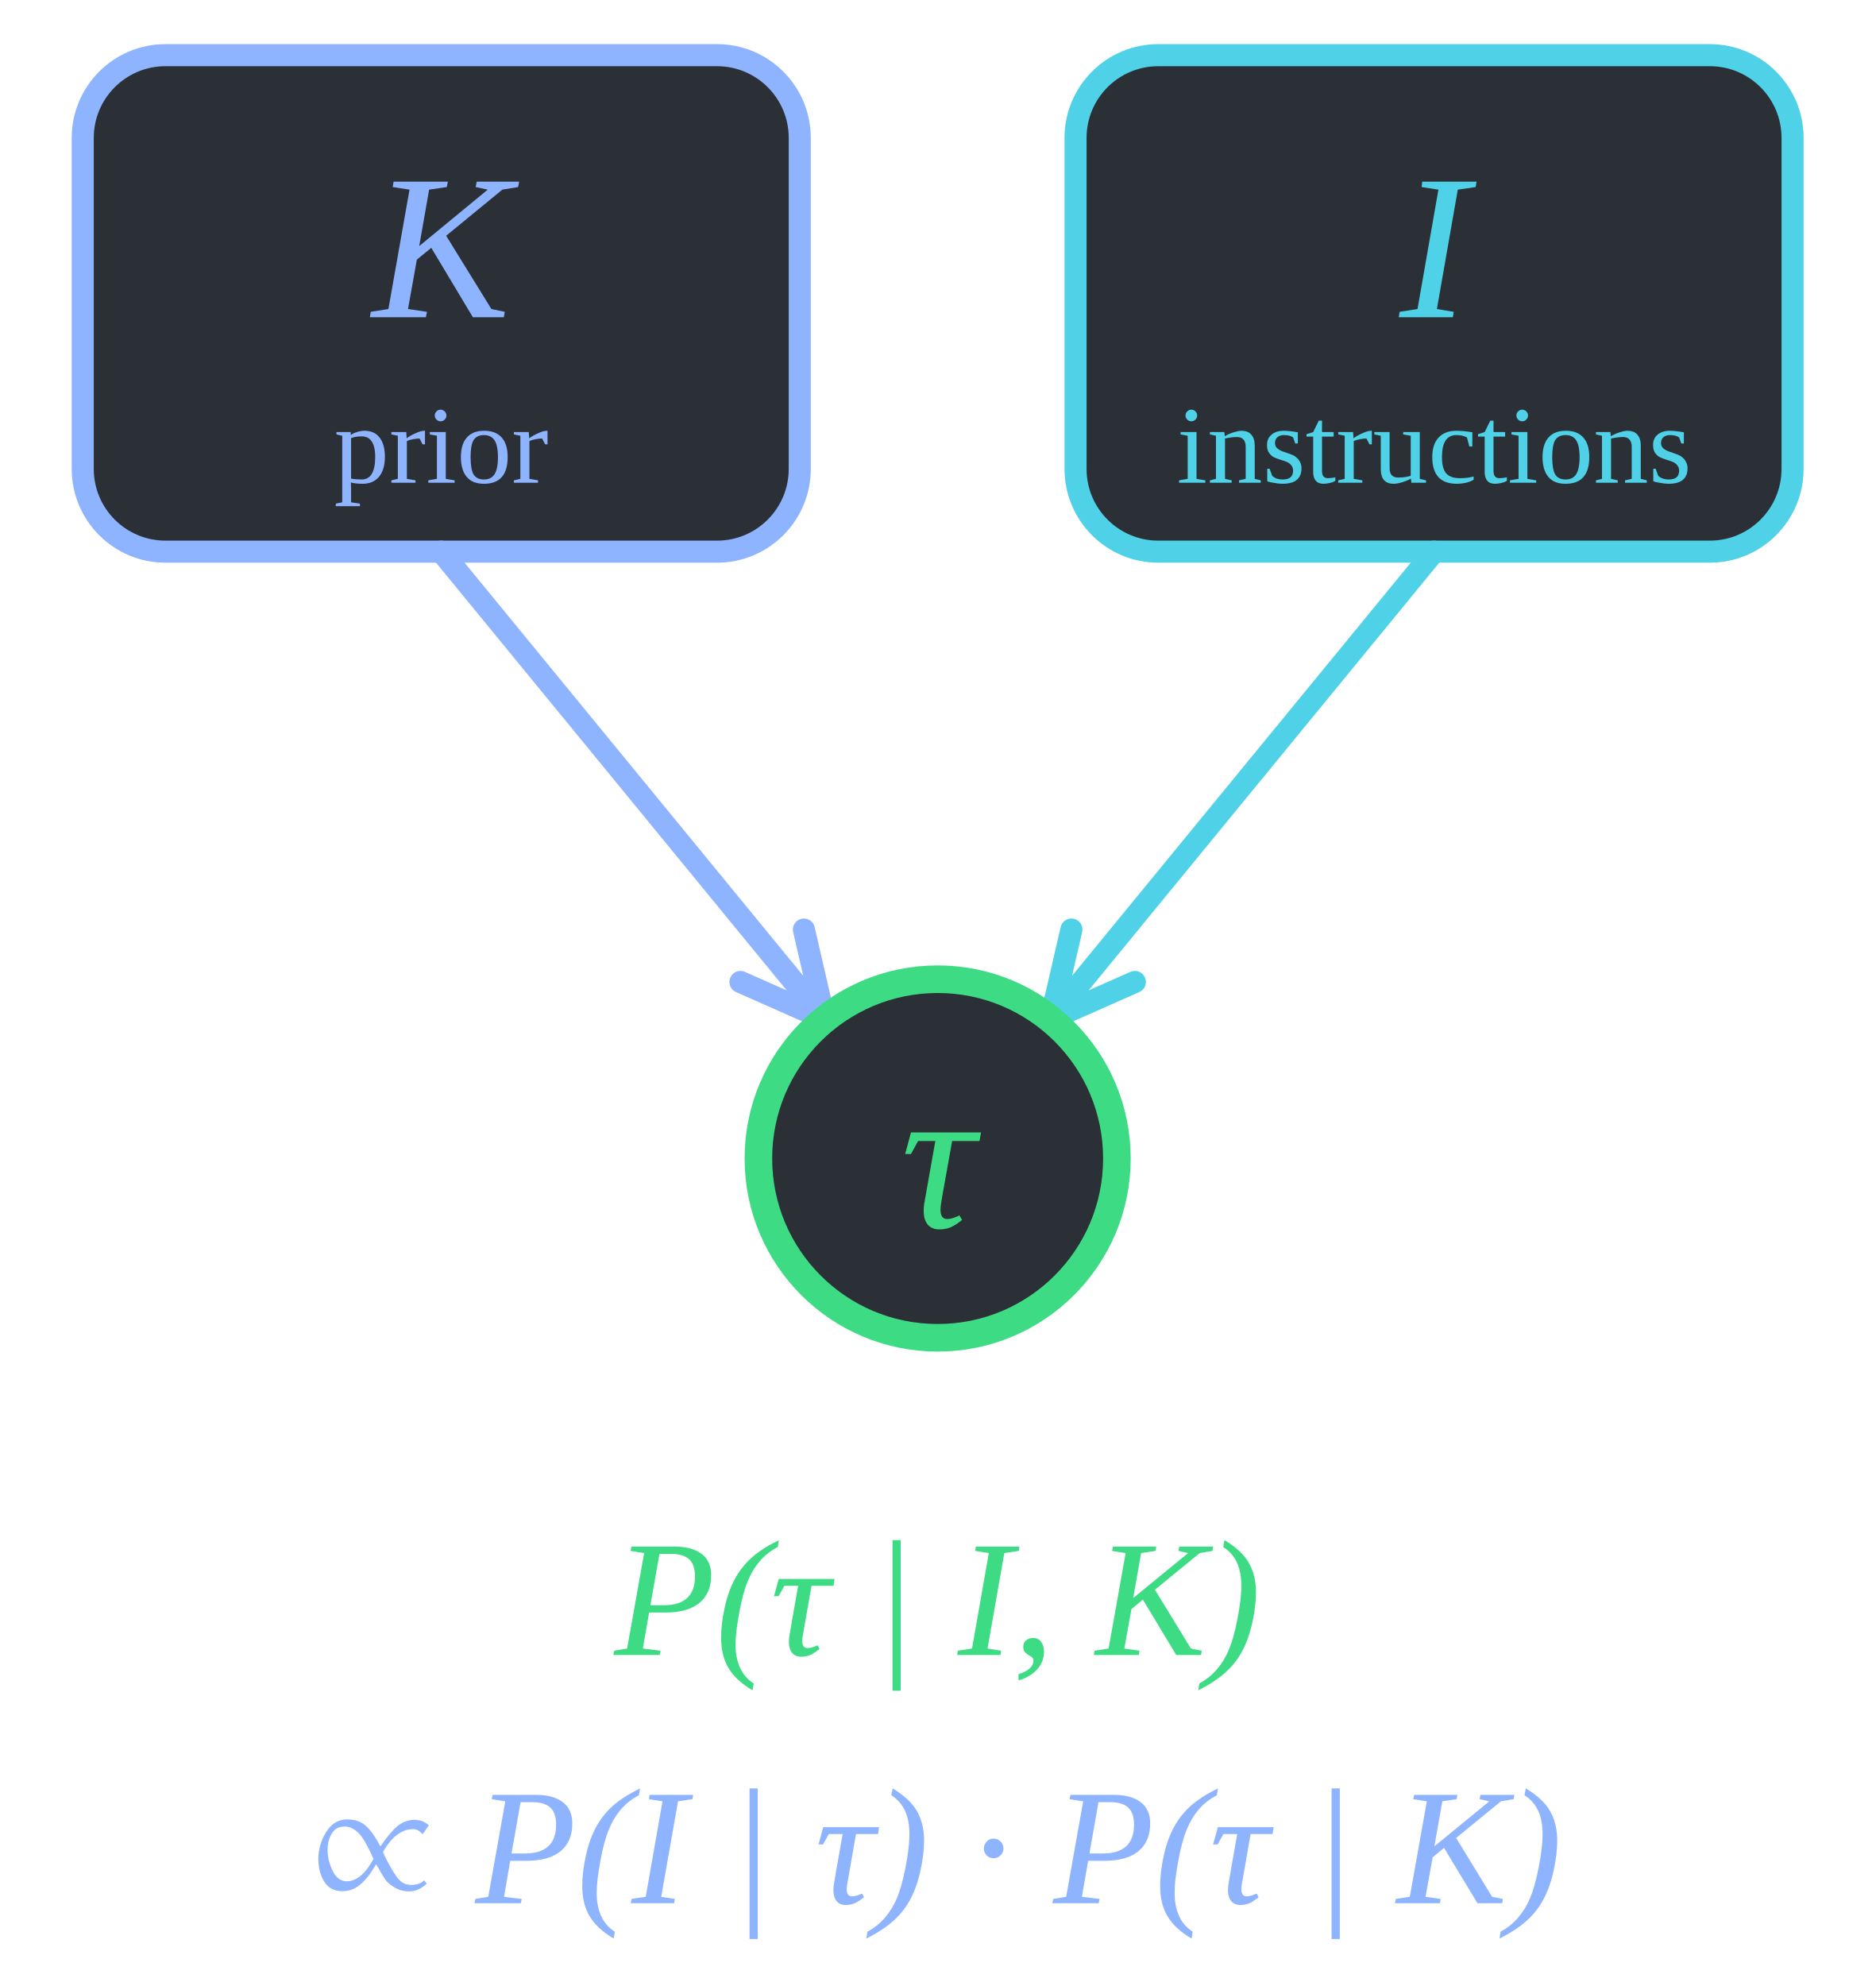
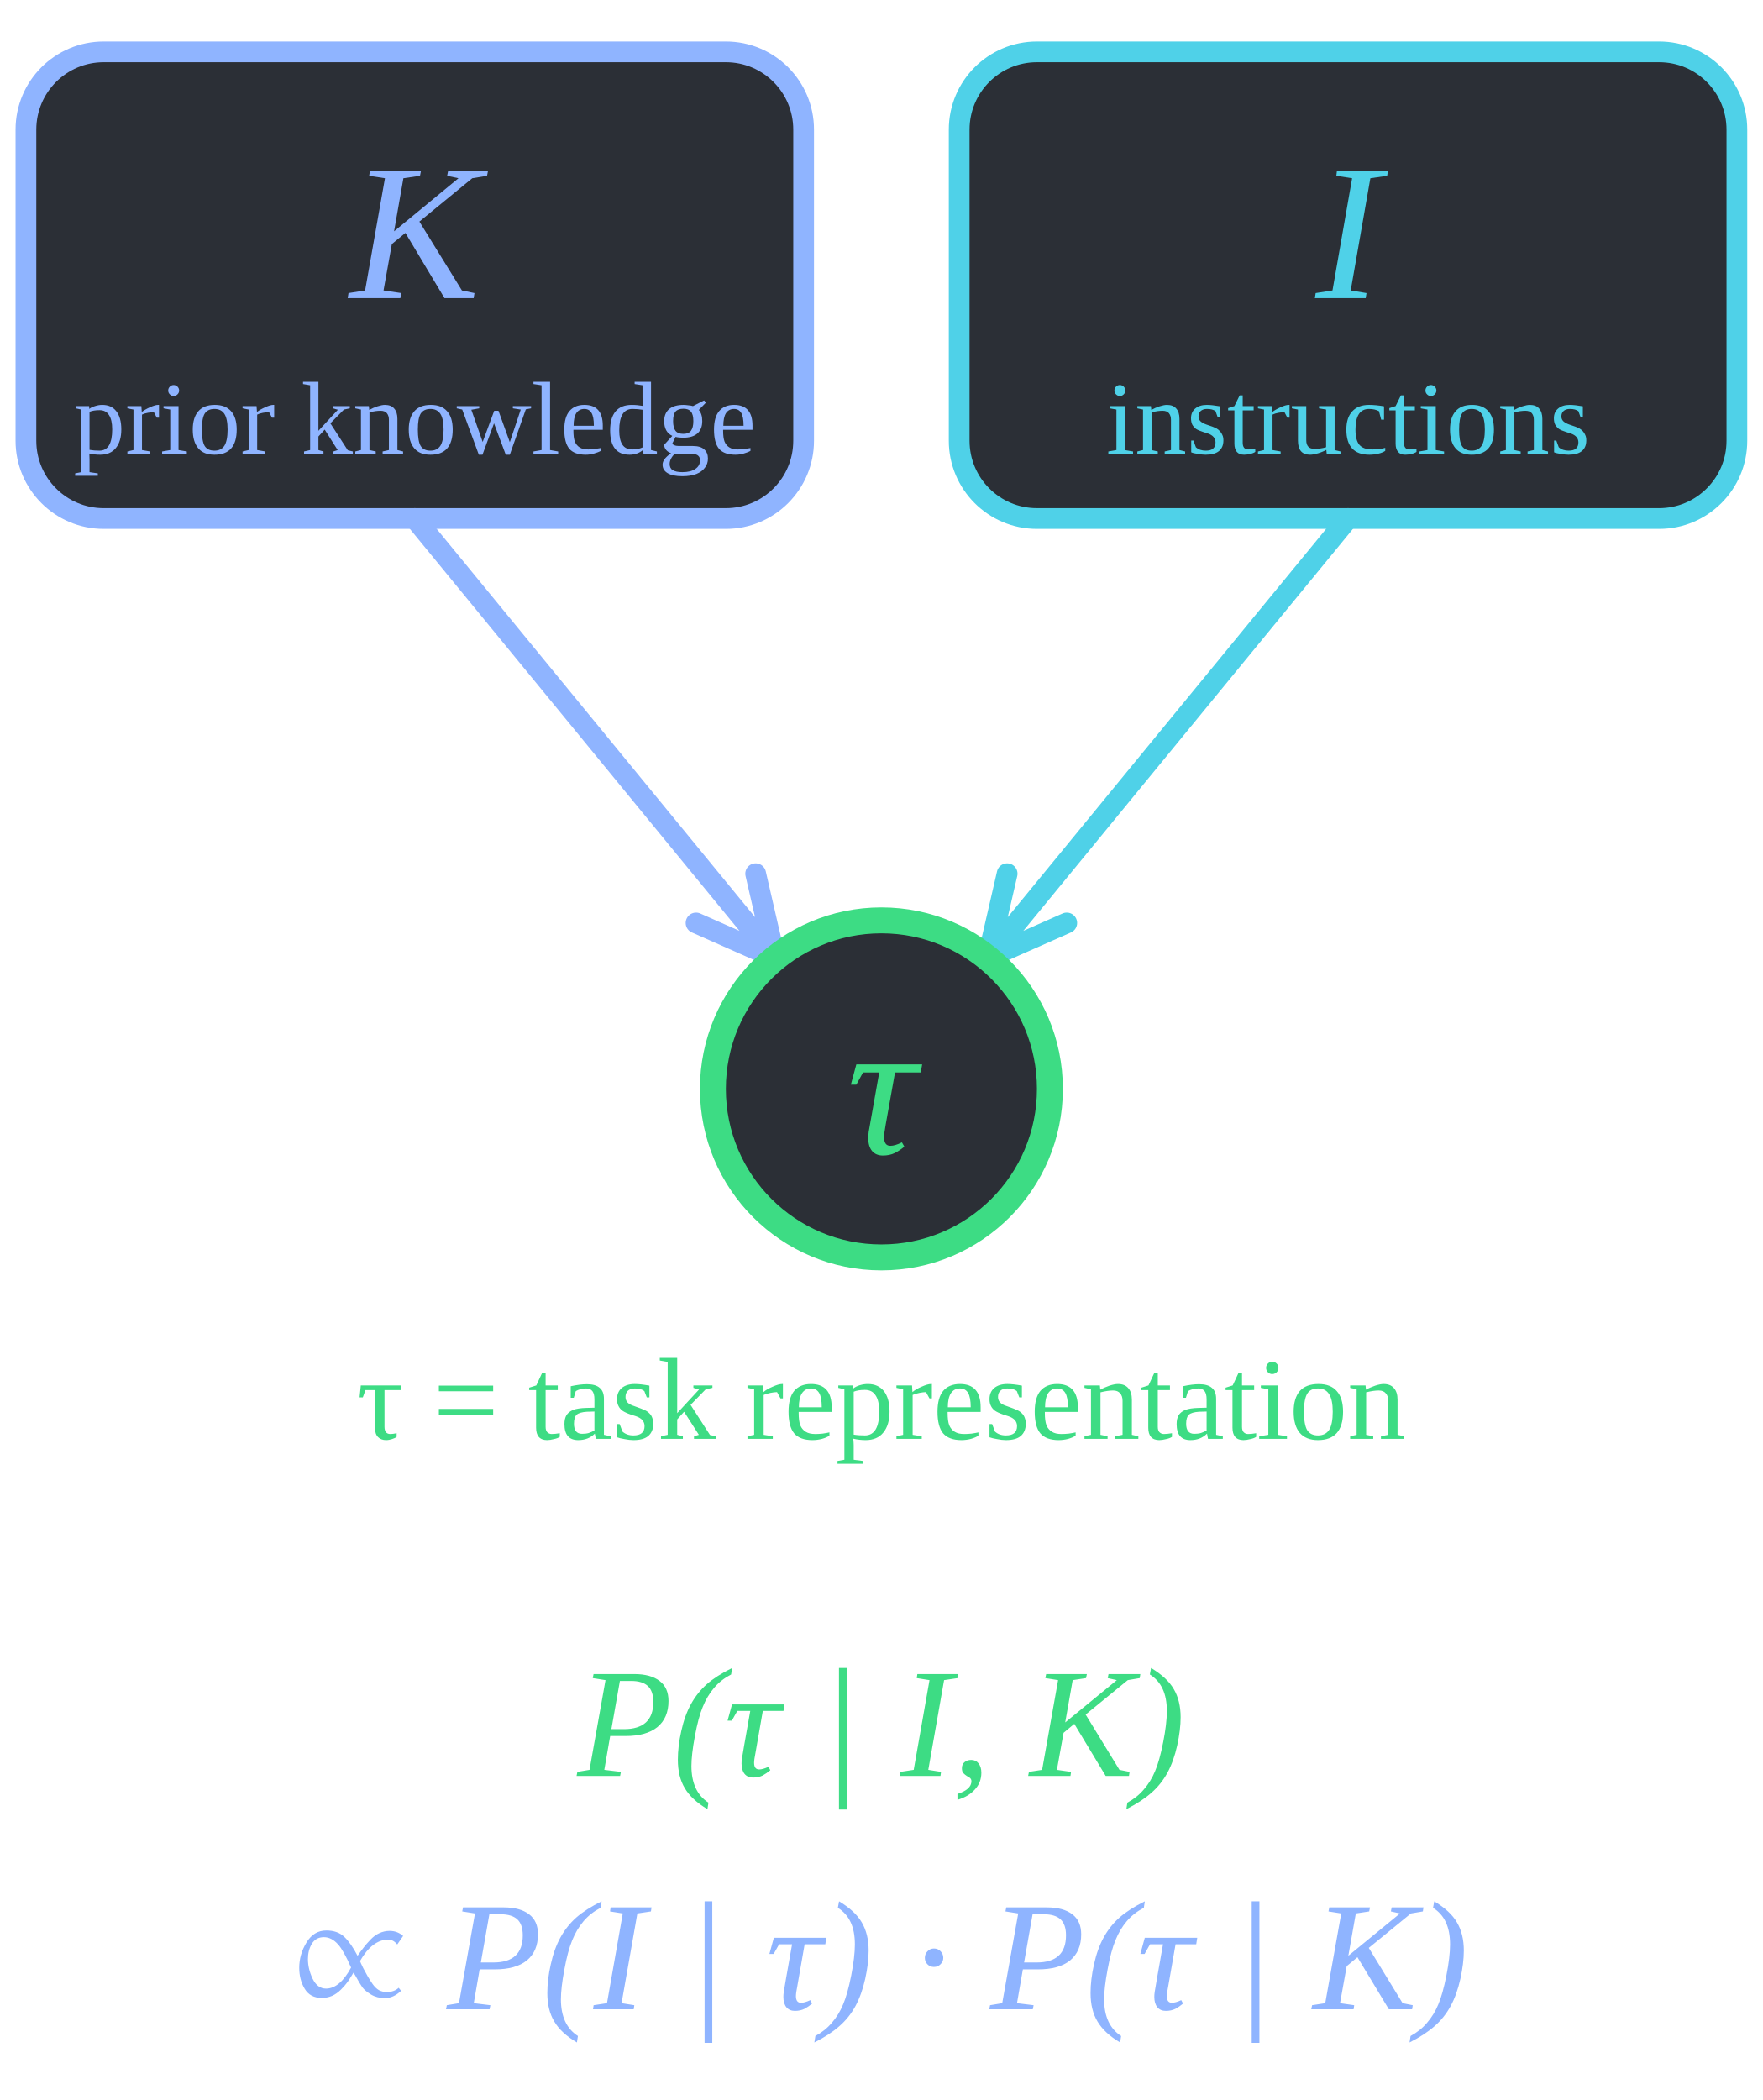
- <svg xmlns="http://www.w3.org/2000/svg" width="136" height="144" viewBox="0 0 136 144">
+ <svg xmlns="http://www.w3.org/2000/svg" width="136" height="162" viewBox="0 0 136 162">
  <style>.eq { font-family: Georgia, "Times New Roman", serif; font-style: italic; } .txt { font-family: Georgia, "Times New Roman", serif; }</style>
  <g fill="none" stroke-linecap="round" stroke-linejoin="round" stroke-width="2">
-     <rect x="6" y="4" width="52" height="36" rx="6" fill="#2b2f36" stroke="#8fb4ff" stroke-width="1.6" />
-     <rect x="78" y="4" width="52" height="36" rx="6" fill="#2b2f36" stroke="#4fd1e8" stroke-width="1.6" />
+     <rect x="2" y="4" width="60" height="36" rx="6" fill="#2b2f36" stroke="#8fb4ff" stroke-width="1.6" />
+     <rect x="74" y="4" width="60" height="36" rx="6" fill="#2b2f36" stroke="#4fd1e8" stroke-width="1.6" />
    <g stroke="none" text-anchor="middle">
      <text class="eq" x="32" y="23" font-size="15" fill="#8fb4ff">K</text>
-       <text class="txt" x="32" y="35" font-size="8" fill="#8fb4ff">prior</text>
+       <text class="txt" x="32" y="35" font-size="8" fill="#8fb4ff">prior knowledge</text>
      <text class="eq" x="104" y="23" font-size="15" fill="#4fd1e8">I</text>
      <text class="txt" x="104" y="35" font-size="8" fill="#4fd1e8">instructions</text>
    </g>
    <path stroke="#8fb4ff" stroke-width="1.6" d="M32 40 L59.8 73.9 M58.3 67.4 L59.8 73.9 L53.7 71.2" />
    <path stroke="#4fd1e8" stroke-width="1.6" d="M104 40 L76.2 73.9 M82.3 71.2 L76.2 73.9 L77.7 67.4" />
    <circle cx="68" cy="84" r="13" fill="#2b2f36" stroke="#3ddc84" stroke-width="2" />
    <text class="eq" x="68" y="89" font-size="15" fill="#3ddc84" stroke="none" text-anchor="middle">τ</text>
+     <text class="txt" x="68" y="111" font-size="9" fill="#3ddc84" stroke="none" text-anchor="middle">τ = task representation</text>
    <g class="eq" font-size="12" stroke="none" text-anchor="middle">
-       <text x="68" y="120" fill="#3ddc84">P(τ | I, K)</text>
-       <text x="68" y="138" fill="#8fb4ff">
+       <text x="68" y="137" fill="#3ddc84">P(τ | I, K)</text>
+       <text x="68" y="155" fill="#8fb4ff">
        <tspan font-family="'Times New Roman', 'STIX Two Math', serif" font-style="normal" font-size="1.15em">∝</tspan> P(I | τ) · P(τ | K)</text>
    </g>
  </g>
</svg>
